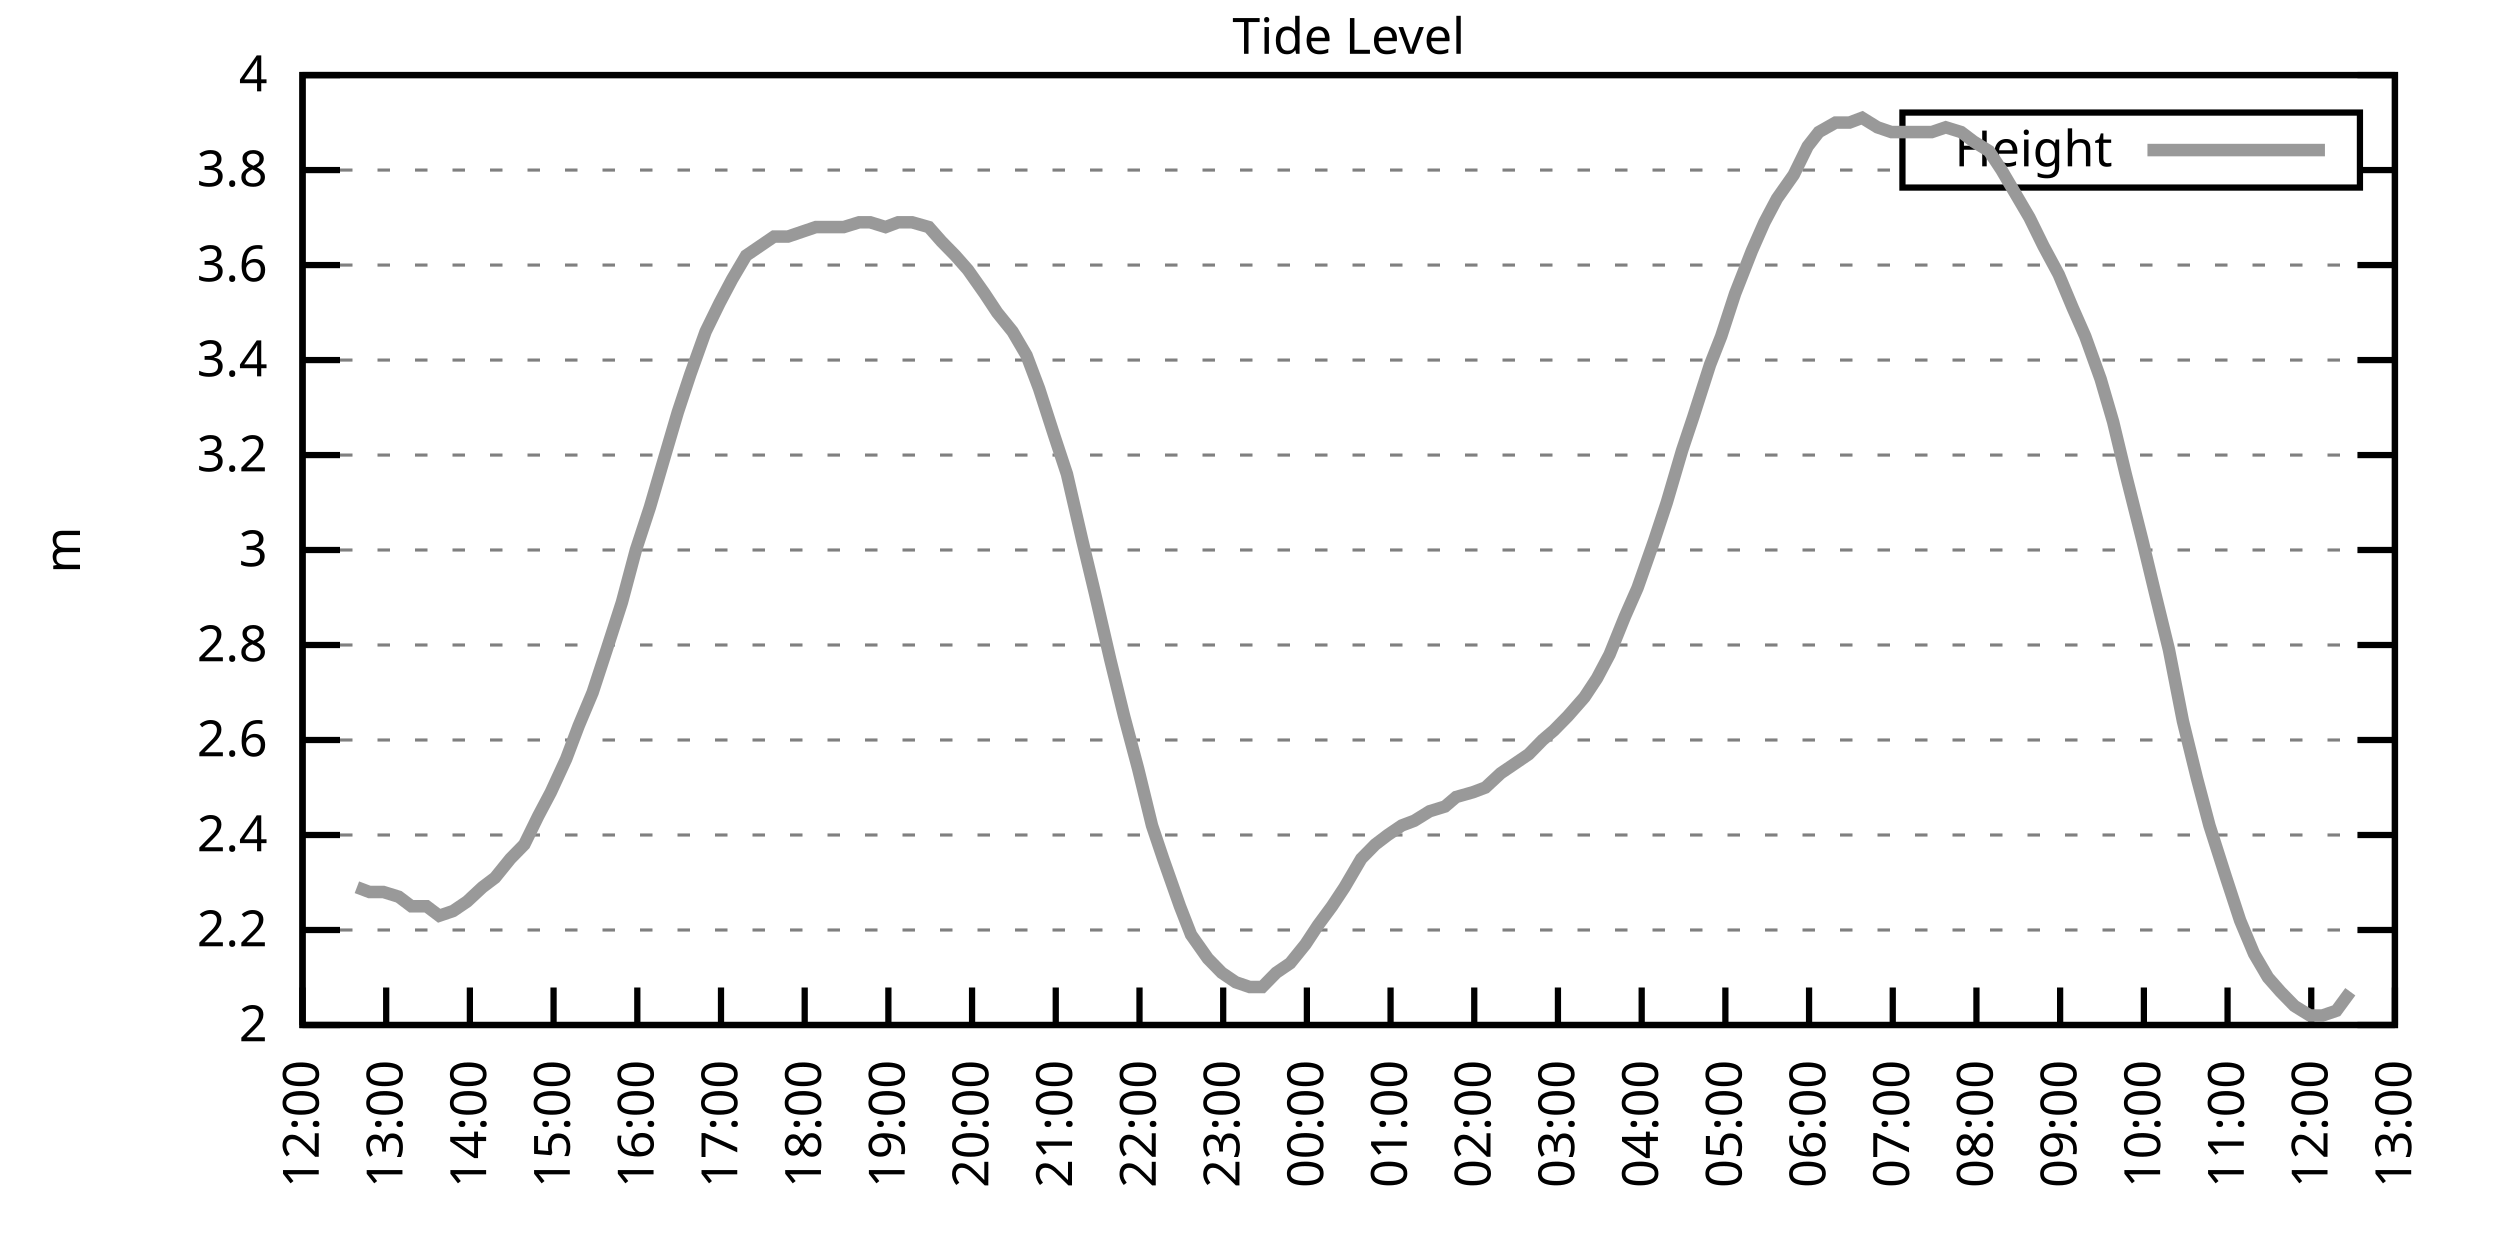
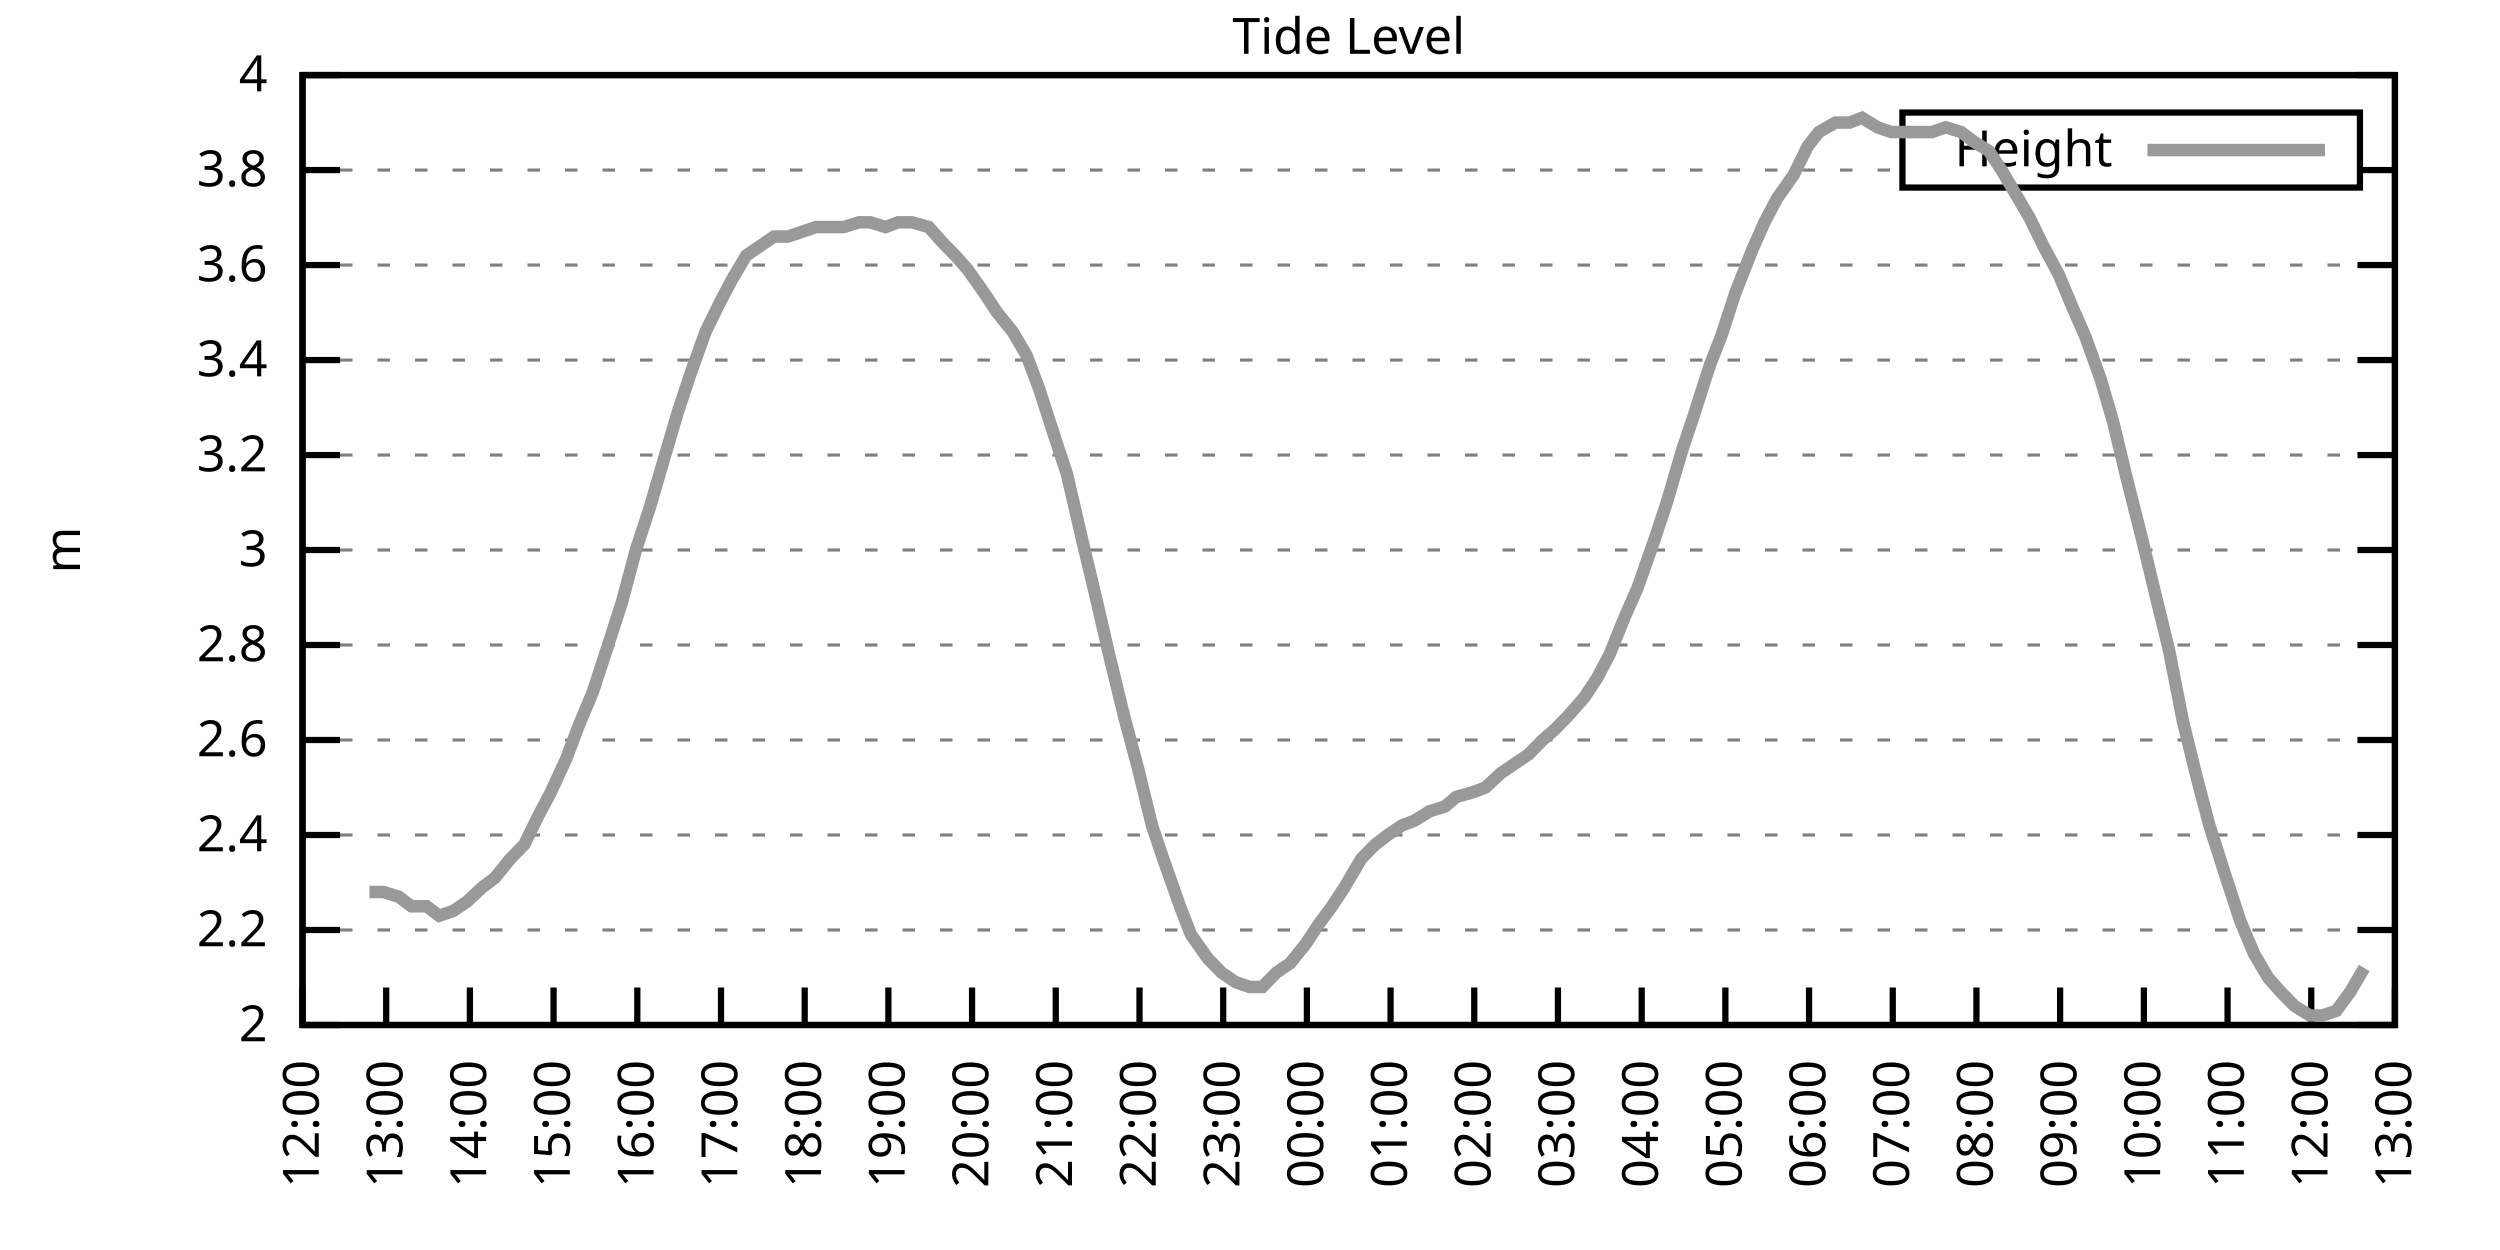
<svg xmlns="http://www.w3.org/2000/svg" xmlns:xlink="http://www.w3.org/1999/xlink" width="400" height="200" viewBox="0 0 400 200">
  <g id="gnuplot_canvas">
    <rect x="0" y="0" width="400" height="200" fill="none" />
    <defs>
      <circle id="gpDot" r="0.5" stroke-width="0.5" stroke="currentColor" />
      <path id="gpPt0" stroke-width="0.333" stroke="currentColor" d="M-1,0 h2 M0,-1 v2" />
      <path id="gpPt1" stroke-width="0.333" stroke="currentColor" d="M-1,-1 L1,1 M1,-1 L-1,1" />
      <path id="gpPt2" stroke-width="0.333" stroke="currentColor" d="M-1,0 L1,0 M0,-1 L0,1 M-1,-1 L1,1 M-1,1 L1,-1" />
      <rect id="gpPt3" stroke-width="0.333" stroke="currentColor" x="-1" y="-1" width="2" height="2" />
      <rect id="gpPt4" stroke-width="0.333" stroke="currentColor" fill="currentColor" x="-1" y="-1" width="2" height="2" />
      <circle id="gpPt5" stroke-width="0.333" stroke="currentColor" cx="0" cy="0" r="1" />
      <use xlink:href="#gpPt5" id="gpPt6" fill="currentColor" stroke="none" />
      <path id="gpPt7" stroke-width="0.333" stroke="currentColor" d="M0,-1.33 L-1.33,0.67 L1.33,0.67 z" />
      <use xlink:href="#gpPt7" id="gpPt8" fill="currentColor" stroke="none" />
      <use xlink:href="#gpPt7" id="gpPt9" stroke="currentColor" transform="rotate(180)" />
      <use xlink:href="#gpPt9" id="gpPt10" fill="currentColor" stroke="none" />
      <use xlink:href="#gpPt3" id="gpPt11" stroke="currentColor" transform="rotate(45)" />
      <use xlink:href="#gpPt11" id="gpPt12" fill="currentColor" stroke="none" />
      <path id="gpPt13" stroke-width="0.333" stroke="currentColor" d="M0,1.330 L1.265,0.411 L0.782,-1.067 L-0.782,-1.076 L-1.265,0.411 z" />
      <use xlink:href="#gpPt13" id="gpPt14" fill="currentColor" stroke="none" />
      <filter id="textbox" filterUnits="objectBoundingBox" x="0" y="0" height="1" width="1">
        <feFlood flood-color="white" flood-opacity="1" result="bgnd" />
        <feComposite in="SourceGraphic" in2="bgnd" operator="atop" />
      </filter>
      <filter id="greybox" filterUnits="objectBoundingBox" x="0" y="0" height="1" width="1">
        <feFlood flood-color="lightgrey" flood-opacity="1" result="grey" />
        <feComposite in="SourceGraphic" in2="grey" operator="atop" />
      </filter>
    </defs>
    <g fill="none" color="white" stroke="currentColor" stroke-width="1.00" stroke-linecap="butt" stroke-linejoin="miter">
</g>
    <g fill="none" color="black" stroke="currentColor" stroke-width="1.00" stroke-linecap="butt" stroke-linejoin="miter">
      <g stroke="none" shape-rendering="crispEdges">
        <polygon fill="rgb(255, 255, 255)" points="48.40,164.00 383.18,164.00 383.18,12.02 48.40,12.02 " />
      </g>
    </g>
    <g fill="none" color="black" stroke="currentColor" stroke-width="1.00" stroke-linecap="butt" stroke-linejoin="miter">
</g>
    <g fill="none" color="black" stroke="black" stroke-width="0.50" stroke-linecap="butt" stroke-linejoin="miter">
</g>
    <g fill="none" color="gray" stroke="currentColor" stroke-width="0.50" stroke-linecap="butt" stroke-linejoin="miter">
      <path stroke="gray" stroke-dasharray="2,4" class="gridline" d="M48.40,164.00 L383.19,164.00  " />
    </g>
    <g fill="none" color="gray" stroke="gray" stroke-width="1.00" stroke-linecap="butt" stroke-linejoin="miter">
</g>
    <g fill="none" color="black" stroke="currentColor" stroke-width="1.00" stroke-linecap="butt" stroke-linejoin="miter">
      <path stroke="black" d="M48.40,164.00 L54.40,164.00 M383.19,164.00 L377.19,164.00  " />
      <g transform="translate(42.80,166.60)" stroke="none" fill="black" font-family="Sans" font-size="8.00" text-anchor="end">
        <text>
          <tspan font-family="Sans"> 2</tspan>
        </text>
      </g>
    </g>
    <g fill="none" color="black" stroke="currentColor" stroke-width="1.00" stroke-linecap="butt" stroke-linejoin="miter">
</g>
    <g fill="none" color="black" stroke="black" stroke-width="0.50" stroke-linecap="butt" stroke-linejoin="miter">
</g>
    <g fill="none" color="gray" stroke="currentColor" stroke-width="0.50" stroke-linecap="butt" stroke-linejoin="miter">
      <path stroke="gray" stroke-dasharray="2,4" class="gridline" d="M48.40,148.80 L383.19,148.80  " />
    </g>
    <g fill="none" color="gray" stroke="gray" stroke-width="1.00" stroke-linecap="butt" stroke-linejoin="miter">
</g>
    <g fill="none" color="black" stroke="currentColor" stroke-width="1.00" stroke-linecap="butt" stroke-linejoin="miter">
      <path stroke="black" d="M48.40,148.80 L54.40,148.80 M383.19,148.80 L377.19,148.80  " />
      <g transform="translate(42.80,151.40)" stroke="none" fill="black" font-family="Sans" font-size="8.00" text-anchor="end">
        <text>
          <tspan font-family="Sans"> 2.2</tspan>
        </text>
      </g>
    </g>
    <g fill="none" color="black" stroke="currentColor" stroke-width="1.00" stroke-linecap="butt" stroke-linejoin="miter">
</g>
    <g fill="none" color="black" stroke="black" stroke-width="0.50" stroke-linecap="butt" stroke-linejoin="miter">
</g>
    <g fill="none" color="gray" stroke="currentColor" stroke-width="0.50" stroke-linecap="butt" stroke-linejoin="miter">
      <path stroke="gray" stroke-dasharray="2,4" class="gridline" d="M48.40,133.60 L383.19,133.60  " />
    </g>
    <g fill="none" color="gray" stroke="gray" stroke-width="1.00" stroke-linecap="butt" stroke-linejoin="miter">
</g>
    <g fill="none" color="black" stroke="currentColor" stroke-width="1.00" stroke-linecap="butt" stroke-linejoin="miter">
      <path stroke="black" d="M48.40,133.60 L54.40,133.60 M383.19,133.60 L377.19,133.60  " />
      <g transform="translate(42.80,136.20)" stroke="none" fill="black" font-family="Sans" font-size="8.00" text-anchor="end">
        <text>
          <tspan font-family="Sans"> 2.4</tspan>
        </text>
      </g>
    </g>
    <g fill="none" color="black" stroke="currentColor" stroke-width="1.00" stroke-linecap="butt" stroke-linejoin="miter">
</g>
    <g fill="none" color="black" stroke="black" stroke-width="0.50" stroke-linecap="butt" stroke-linejoin="miter">
</g>
    <g fill="none" color="gray" stroke="currentColor" stroke-width="0.50" stroke-linecap="butt" stroke-linejoin="miter">
      <path stroke="gray" stroke-dasharray="2,4" class="gridline" d="M48.40,118.40 L383.19,118.40  " />
    </g>
    <g fill="none" color="gray" stroke="gray" stroke-width="1.00" stroke-linecap="butt" stroke-linejoin="miter">
</g>
    <g fill="none" color="black" stroke="currentColor" stroke-width="1.00" stroke-linecap="butt" stroke-linejoin="miter">
      <path stroke="black" d="M48.40,118.40 L54.40,118.40 M383.19,118.40 L377.19,118.40  " />
      <g transform="translate(42.80,121.00)" stroke="none" fill="black" font-family="Sans" font-size="8.00" text-anchor="end">
        <text>
          <tspan font-family="Sans"> 2.6</tspan>
        </text>
      </g>
    </g>
    <g fill="none" color="black" stroke="currentColor" stroke-width="1.00" stroke-linecap="butt" stroke-linejoin="miter">
</g>
    <g fill="none" color="black" stroke="black" stroke-width="0.50" stroke-linecap="butt" stroke-linejoin="miter">
</g>
    <g fill="none" color="gray" stroke="currentColor" stroke-width="0.50" stroke-linecap="butt" stroke-linejoin="miter">
      <path stroke="gray" stroke-dasharray="2,4" class="gridline" d="M48.40,103.20 L383.19,103.20  " />
    </g>
    <g fill="none" color="gray" stroke="gray" stroke-width="1.00" stroke-linecap="butt" stroke-linejoin="miter">
</g>
    <g fill="none" color="black" stroke="currentColor" stroke-width="1.00" stroke-linecap="butt" stroke-linejoin="miter">
      <path stroke="black" d="M48.40,103.20 L54.40,103.20 M383.19,103.20 L377.19,103.20  " />
      <g transform="translate(42.80,105.80)" stroke="none" fill="black" font-family="Sans" font-size="8.00" text-anchor="end">
        <text>
          <tspan font-family="Sans"> 2.8</tspan>
        </text>
      </g>
    </g>
    <g fill="none" color="black" stroke="currentColor" stroke-width="1.00" stroke-linecap="butt" stroke-linejoin="miter">
</g>
    <g fill="none" color="black" stroke="black" stroke-width="0.50" stroke-linecap="butt" stroke-linejoin="miter">
</g>
    <g fill="none" color="gray" stroke="currentColor" stroke-width="0.50" stroke-linecap="butt" stroke-linejoin="miter">
      <path stroke="gray" stroke-dasharray="2,4" class="gridline" d="M48.40,88.00 L383.19,88.00  " />
    </g>
    <g fill="none" color="gray" stroke="gray" stroke-width="1.00" stroke-linecap="butt" stroke-linejoin="miter">
</g>
    <g fill="none" color="black" stroke="currentColor" stroke-width="1.00" stroke-linecap="butt" stroke-linejoin="miter">
      <path stroke="black" d="M48.40,88.00 L54.40,88.00 M383.19,88.00 L377.19,88.00  " />
      <g transform="translate(42.80,90.60)" stroke="none" fill="black" font-family="Sans" font-size="8.00" text-anchor="end">
        <text>
          <tspan font-family="Sans"> 3</tspan>
        </text>
      </g>
    </g>
    <g fill="none" color="black" stroke="currentColor" stroke-width="1.00" stroke-linecap="butt" stroke-linejoin="miter">
</g>
    <g fill="none" color="black" stroke="black" stroke-width="0.50" stroke-linecap="butt" stroke-linejoin="miter">
</g>
    <g fill="none" color="gray" stroke="currentColor" stroke-width="0.50" stroke-linecap="butt" stroke-linejoin="miter">
      <path stroke="gray" stroke-dasharray="2,4" class="gridline" d="M48.40,72.81 L383.19,72.81  " />
    </g>
    <g fill="none" color="gray" stroke="gray" stroke-width="1.00" stroke-linecap="butt" stroke-linejoin="miter">
</g>
    <g fill="none" color="black" stroke="currentColor" stroke-width="1.00" stroke-linecap="butt" stroke-linejoin="miter">
      <path stroke="black" d="M48.40,72.81 L54.40,72.81 M383.19,72.81 L377.19,72.81  " />
      <g transform="translate(42.80,75.41)" stroke="none" fill="black" font-family="Sans" font-size="8.00" text-anchor="end">
        <text>
          <tspan font-family="Sans"> 3.2</tspan>
        </text>
      </g>
    </g>
    <g fill="none" color="black" stroke="currentColor" stroke-width="1.00" stroke-linecap="butt" stroke-linejoin="miter">
</g>
    <g fill="none" color="black" stroke="black" stroke-width="0.50" stroke-linecap="butt" stroke-linejoin="miter">
</g>
    <g fill="none" color="gray" stroke="currentColor" stroke-width="0.50" stroke-linecap="butt" stroke-linejoin="miter">
      <path stroke="gray" stroke-dasharray="2,4" class="gridline" d="M48.40,57.61 L383.19,57.61  " />
    </g>
    <g fill="none" color="gray" stroke="gray" stroke-width="1.00" stroke-linecap="butt" stroke-linejoin="miter">
</g>
    <g fill="none" color="black" stroke="currentColor" stroke-width="1.00" stroke-linecap="butt" stroke-linejoin="miter">
      <path stroke="black" d="M48.40,57.61 L54.40,57.61 M383.19,57.61 L377.19,57.61  " />
      <g transform="translate(42.80,60.21)" stroke="none" fill="black" font-family="Sans" font-size="8.00" text-anchor="end">
        <text>
          <tspan font-family="Sans"> 3.4</tspan>
        </text>
      </g>
    </g>
    <g fill="none" color="black" stroke="currentColor" stroke-width="1.00" stroke-linecap="butt" stroke-linejoin="miter">
</g>
    <g fill="none" color="black" stroke="black" stroke-width="0.50" stroke-linecap="butt" stroke-linejoin="miter">
</g>
    <g fill="none" color="gray" stroke="currentColor" stroke-width="0.50" stroke-linecap="butt" stroke-linejoin="miter">
      <path stroke="gray" stroke-dasharray="2,4" class="gridline" d="M48.40,42.41 L383.19,42.41  " />
    </g>
    <g fill="none" color="gray" stroke="gray" stroke-width="1.00" stroke-linecap="butt" stroke-linejoin="miter">
</g>
    <g fill="none" color="black" stroke="currentColor" stroke-width="1.00" stroke-linecap="butt" stroke-linejoin="miter">
      <path stroke="black" d="M48.40,42.41 L54.40,42.41 M383.19,42.41 L377.19,42.41  " />
      <g transform="translate(42.80,45.01)" stroke="none" fill="black" font-family="Sans" font-size="8.00" text-anchor="end">
        <text>
          <tspan font-family="Sans"> 3.6</tspan>
        </text>
      </g>
    </g>
    <g fill="none" color="black" stroke="currentColor" stroke-width="1.00" stroke-linecap="butt" stroke-linejoin="miter">
</g>
    <g fill="none" color="black" stroke="black" stroke-width="0.50" stroke-linecap="butt" stroke-linejoin="miter">
</g>
    <g fill="none" color="gray" stroke="currentColor" stroke-width="0.50" stroke-linecap="butt" stroke-linejoin="miter">
      <path stroke="gray" stroke-dasharray="2,4" class="gridline" d="M48.40,27.21 L304.39,27.21 M377.59,27.21 L383.19,27.21  " />
    </g>
    <g fill="none" color="gray" stroke="gray" stroke-width="1.00" stroke-linecap="butt" stroke-linejoin="miter">
</g>
    <g fill="none" color="black" stroke="currentColor" stroke-width="1.00" stroke-linecap="butt" stroke-linejoin="miter">
      <path stroke="black" d="M48.40,27.21 L54.40,27.21 M383.19,27.21 L377.19,27.21  " />
      <g transform="translate(42.80,29.81)" stroke="none" fill="black" font-family="Sans" font-size="8.00" text-anchor="end">
        <text>
          <tspan font-family="Sans"> 3.8</tspan>
        </text>
      </g>
    </g>
    <g fill="none" color="black" stroke="currentColor" stroke-width="1.00" stroke-linecap="butt" stroke-linejoin="miter">
</g>
    <g fill="none" color="black" stroke="black" stroke-width="0.50" stroke-linecap="butt" stroke-linejoin="miter">
</g>
    <g fill="none" color="gray" stroke="currentColor" stroke-width="0.50" stroke-linecap="butt" stroke-linejoin="miter">
      <path stroke="gray" stroke-dasharray="2,4" class="gridline" d="M48.40,12.01 L383.19,12.01  " />
    </g>
    <g fill="none" color="gray" stroke="gray" stroke-width="1.00" stroke-linecap="butt" stroke-linejoin="miter">
</g>
    <g fill="none" color="black" stroke="currentColor" stroke-width="1.00" stroke-linecap="butt" stroke-linejoin="miter">
      <path stroke="black" d="M48.40,12.01 L54.40,12.01 M383.19,12.01 L377.19,12.01  " />
      <g transform="translate(42.80,14.61)" stroke="none" fill="black" font-family="Sans" font-size="8.00" text-anchor="end">
        <text>
          <tspan font-family="Sans"> 4</tspan>
        </text>
      </g>
    </g>
    <g fill="none" color="black" stroke="currentColor" stroke-width="1.00" stroke-linecap="butt" stroke-linejoin="miter">
      <path stroke="black" d="M48.40,164.00 L48.40,158.00  " />
      <g transform="translate(51.00,169.60) rotate(270.00)" stroke="none" fill="black" font-family="Sans" font-size="8.00" text-anchor="end">
        <text>
          <tspan font-family="Sans">12:00</tspan>
        </text>
      </g>
    </g>
    <g fill="none" color="black" stroke="currentColor" stroke-width="1.00" stroke-linecap="butt" stroke-linejoin="miter">
      <path stroke="black" d="M61.79,164.00 L61.79,158.00  " />
      <g transform="translate(64.39,169.60) rotate(270.00)" stroke="none" fill="black" font-family="Sans" font-size="8.00" text-anchor="end">
        <text>
          <tspan font-family="Sans">13:00</tspan>
        </text>
      </g>
    </g>
    <g fill="none" color="black" stroke="currentColor" stroke-width="1.00" stroke-linecap="butt" stroke-linejoin="miter">
      <path stroke="black" d="M75.18,164.00 L75.18,158.00  " />
      <g transform="translate(77.78,169.60) rotate(270.00)" stroke="none" fill="black" font-family="Sans" font-size="8.00" text-anchor="end">
        <text>
          <tspan font-family="Sans">14:00</tspan>
        </text>
      </g>
    </g>
    <g fill="none" color="black" stroke="currentColor" stroke-width="1.00" stroke-linecap="butt" stroke-linejoin="miter">
      <path stroke="black" d="M88.57,164.00 L88.57,158.00  " />
      <g transform="translate(91.17,169.60) rotate(270.00)" stroke="none" fill="black" font-family="Sans" font-size="8.00" text-anchor="end">
        <text>
          <tspan font-family="Sans">15:00</tspan>
        </text>
      </g>
    </g>
    <g fill="none" color="black" stroke="currentColor" stroke-width="1.00" stroke-linecap="butt" stroke-linejoin="miter">
      <path stroke="black" d="M101.97,164.00 L101.97,158.00  " />
      <g transform="translate(104.57,169.60) rotate(270.00)" stroke="none" fill="black" font-family="Sans" font-size="8.00" text-anchor="end">
        <text>
          <tspan font-family="Sans">16:00</tspan>
        </text>
      </g>
    </g>
    <g fill="none" color="black" stroke="currentColor" stroke-width="1.00" stroke-linecap="butt" stroke-linejoin="miter">
      <path stroke="black" d="M115.36,164.00 L115.36,158.00  " />
      <g transform="translate(117.96,169.60) rotate(270.00)" stroke="none" fill="black" font-family="Sans" font-size="8.00" text-anchor="end">
        <text>
          <tspan font-family="Sans">17:00</tspan>
        </text>
      </g>
    </g>
    <g fill="none" color="black" stroke="currentColor" stroke-width="1.00" stroke-linecap="butt" stroke-linejoin="miter">
      <path stroke="black" d="M128.75,164.00 L128.75,158.00  " />
      <g transform="translate(131.35,169.60) rotate(270.00)" stroke="none" fill="black" font-family="Sans" font-size="8.00" text-anchor="end">
        <text>
          <tspan font-family="Sans">18:00</tspan>
        </text>
      </g>
    </g>
    <g fill="none" color="black" stroke="currentColor" stroke-width="1.00" stroke-linecap="butt" stroke-linejoin="miter">
      <path stroke="black" d="M142.14,164.00 L142.14,158.00  " />
      <g transform="translate(144.74,169.60) rotate(270.00)" stroke="none" fill="black" font-family="Sans" font-size="8.00" text-anchor="end">
        <text>
          <tspan font-family="Sans">19:00</tspan>
        </text>
      </g>
    </g>
    <g fill="none" color="black" stroke="currentColor" stroke-width="1.00" stroke-linecap="butt" stroke-linejoin="miter">
      <path stroke="black" d="M155.53,164.00 L155.53,158.00  " />
      <g transform="translate(158.13,169.60) rotate(270.00)" stroke="none" fill="black" font-family="Sans" font-size="8.00" text-anchor="end">
        <text>
          <tspan font-family="Sans">20:00</tspan>
        </text>
      </g>
    </g>
    <g fill="none" color="black" stroke="currentColor" stroke-width="1.00" stroke-linecap="butt" stroke-linejoin="miter">
      <path stroke="black" d="M168.92,164.00 L168.92,158.00  " />
      <g transform="translate(171.52,169.60) rotate(270.00)" stroke="none" fill="black" font-family="Sans" font-size="8.00" text-anchor="end">
        <text>
          <tspan font-family="Sans">21:00</tspan>
        </text>
      </g>
    </g>
    <g fill="none" color="black" stroke="currentColor" stroke-width="1.00" stroke-linecap="butt" stroke-linejoin="miter">
      <path stroke="black" d="M182.32,164.00 L182.32,158.00  " />
      <g transform="translate(184.92,169.60) rotate(270.00)" stroke="none" fill="black" font-family="Sans" font-size="8.00" text-anchor="end">
        <text>
          <tspan font-family="Sans">22:00</tspan>
        </text>
      </g>
    </g>
    <g fill="none" color="black" stroke="currentColor" stroke-width="1.00" stroke-linecap="butt" stroke-linejoin="miter">
      <path stroke="black" d="M195.71,164.00 L195.71,158.00  " />
      <g transform="translate(198.31,169.60) rotate(270.00)" stroke="none" fill="black" font-family="Sans" font-size="8.00" text-anchor="end">
        <text>
          <tspan font-family="Sans">23:00</tspan>
        </text>
      </g>
    </g>
    <g fill="none" color="black" stroke="currentColor" stroke-width="1.00" stroke-linecap="butt" stroke-linejoin="miter">
      <path stroke="black" d="M209.10,164.00 L209.10,158.00  " />
      <g transform="translate(211.70,169.60) rotate(270.00)" stroke="none" fill="black" font-family="Sans" font-size="8.00" text-anchor="end">
        <text>
          <tspan font-family="Sans">00:00</tspan>
        </text>
      </g>
    </g>
    <g fill="none" color="black" stroke="currentColor" stroke-width="1.00" stroke-linecap="butt" stroke-linejoin="miter">
      <path stroke="black" d="M222.49,164.00 L222.49,158.00  " />
      <g transform="translate(225.09,169.60) rotate(270.00)" stroke="none" fill="black" font-family="Sans" font-size="8.00" text-anchor="end">
        <text>
          <tspan font-family="Sans">01:00</tspan>
        </text>
      </g>
    </g>
    <g fill="none" color="black" stroke="currentColor" stroke-width="1.00" stroke-linecap="butt" stroke-linejoin="miter">
      <path stroke="black" d="M235.88,164.00 L235.88,158.00  " />
      <g transform="translate(238.48,169.60) rotate(270.00)" stroke="none" fill="black" font-family="Sans" font-size="8.00" text-anchor="end">
        <text>
          <tspan font-family="Sans">02:00</tspan>
        </text>
      </g>
    </g>
    <g fill="none" color="black" stroke="currentColor" stroke-width="1.00" stroke-linecap="butt" stroke-linejoin="miter">
      <path stroke="black" d="M249.27,164.00 L249.27,158.00  " />
      <g transform="translate(251.87,169.60) rotate(270.00)" stroke="none" fill="black" font-family="Sans" font-size="8.00" text-anchor="end">
        <text>
          <tspan font-family="Sans">03:00</tspan>
        </text>
      </g>
    </g>
    <g fill="none" color="black" stroke="currentColor" stroke-width="1.00" stroke-linecap="butt" stroke-linejoin="miter">
      <path stroke="black" d="M262.67,164.00 L262.67,158.00  " />
      <g transform="translate(265.27,169.60) rotate(270.00)" stroke="none" fill="black" font-family="Sans" font-size="8.00" text-anchor="end">
        <text>
          <tspan font-family="Sans">04:00</tspan>
        </text>
      </g>
    </g>
    <g fill="none" color="black" stroke="currentColor" stroke-width="1.00" stroke-linecap="butt" stroke-linejoin="miter">
      <path stroke="black" d="M276.06,164.00 L276.06,158.00  " />
      <g transform="translate(278.66,169.60) rotate(270.00)" stroke="none" fill="black" font-family="Sans" font-size="8.00" text-anchor="end">
        <text>
          <tspan font-family="Sans">05:00</tspan>
        </text>
      </g>
    </g>
    <g fill="none" color="black" stroke="currentColor" stroke-width="1.00" stroke-linecap="butt" stroke-linejoin="miter">
      <path stroke="black" d="M289.45,164.00 L289.45,158.00  " />
      <g transform="translate(292.05,169.60) rotate(270.00)" stroke="none" fill="black" font-family="Sans" font-size="8.00" text-anchor="end">
        <text>
          <tspan font-family="Sans">06:00</tspan>
        </text>
      </g>
    </g>
    <g fill="none" color="black" stroke="currentColor" stroke-width="1.00" stroke-linecap="butt" stroke-linejoin="miter">
      <path stroke="black" d="M302.84,164.00 L302.84,158.00  " />
      <g transform="translate(305.44,169.60) rotate(270.00)" stroke="none" fill="black" font-family="Sans" font-size="8.00" text-anchor="end">
        <text>
          <tspan font-family="Sans">07:00</tspan>
        </text>
      </g>
    </g>
    <g fill="none" color="black" stroke="currentColor" stroke-width="1.00" stroke-linecap="butt" stroke-linejoin="miter">
      <path stroke="black" d="M316.23,164.00 L316.23,158.00  " />
      <g transform="translate(318.83,169.60) rotate(270.00)" stroke="none" fill="black" font-family="Sans" font-size="8.00" text-anchor="end">
        <text>
          <tspan font-family="Sans">08:00</tspan>
        </text>
      </g>
    </g>
    <g fill="none" color="black" stroke="currentColor" stroke-width="1.00" stroke-linecap="butt" stroke-linejoin="miter">
      <path stroke="black" d="M329.62,164.00 L329.62,158.00  " />
      <g transform="translate(332.22,169.60) rotate(270.00)" stroke="none" fill="black" font-family="Sans" font-size="8.00" text-anchor="end">
        <text>
          <tspan font-family="Sans">09:00</tspan>
        </text>
      </g>
    </g>
    <g fill="none" color="black" stroke="currentColor" stroke-width="1.00" stroke-linecap="butt" stroke-linejoin="miter">
      <path stroke="black" d="M343.02,164.00 L343.02,158.00  " />
      <g transform="translate(345.62,169.60) rotate(270.00)" stroke="none" fill="black" font-family="Sans" font-size="8.00" text-anchor="end">
        <text>
          <tspan font-family="Sans">10:00</tspan>
        </text>
      </g>
    </g>
    <g fill="none" color="black" stroke="currentColor" stroke-width="1.00" stroke-linecap="butt" stroke-linejoin="miter">
      <path stroke="black" d="M356.41,164.00 L356.41,158.00  " />
      <g transform="translate(359.01,169.60) rotate(270.00)" stroke="none" fill="black" font-family="Sans" font-size="8.00" text-anchor="end">
        <text>
          <tspan font-family="Sans">11:00</tspan>
        </text>
      </g>
    </g>
    <g fill="none" color="black" stroke="currentColor" stroke-width="1.00" stroke-linecap="butt" stroke-linejoin="miter">
      <path stroke="black" d="M369.80,164.00 L369.80,158.00  " />
      <g transform="translate(372.40,169.60) rotate(270.00)" stroke="none" fill="black" font-family="Sans" font-size="8.00" text-anchor="end">
        <text>
          <tspan font-family="Sans">12:00</tspan>
        </text>
      </g>
    </g>
    <g fill="none" color="black" stroke="currentColor" stroke-width="1.00" stroke-linecap="butt" stroke-linejoin="miter">
      <path stroke="black" d="M383.19,164.00 L383.19,158.00  " />
      <g transform="translate(385.79,169.60) rotate(270.00)" stroke="none" fill="black" font-family="Sans" font-size="8.00" text-anchor="end">
        <text>
          <tspan font-family="Sans">13:00</tspan>
        </text>
      </g>
    </g>
    <g fill="none" color="black" stroke="currentColor" stroke-width="1.00" stroke-linecap="butt" stroke-linejoin="miter">
</g>
    <g fill="none" color="black" stroke="currentColor" stroke-width="1.00" stroke-linecap="butt" stroke-linejoin="miter">
      <path stroke="black" d="M48.40,12.01 L48.40,164.00 L383.19,164.00 L383.19,12.01 L48.40,12.01 Z  " />
    </g>
    <g fill="none" color="black" stroke="currentColor" stroke-width="1.00" stroke-linecap="butt" stroke-linejoin="miter">
</g>
    <g fill="none" color="black" stroke="currentColor" stroke-width="1.00" stroke-linecap="butt" stroke-linejoin="miter">
      <path stroke="black" d="M304.39,30.01 L304.39,18.01 L377.59,18.01 L377.59,30.01 L304.39,30.01 Z  " />
    </g>
    <g id="Tide_level_plot_1">
      <g fill="none" color="white" stroke="black" stroke-width="2.00" stroke-linecap="butt" stroke-linejoin="miter">
</g>
      <g fill="none" color="black" stroke="currentColor" stroke-width="2.00" stroke-linecap="butt" stroke-linejoin="miter">
        <g transform="translate(337.99,26.61)" stroke="none" fill="black" font-family="Sans" font-size="8.00" text-anchor="end">
          <text>
            <tspan font-family="Sans">Height</tspan>
          </text>
        </g>
      </g>
      <g fill="none" color="black" stroke="currentColor" stroke-width="2.00" stroke-linecap="butt" stroke-linejoin="miter">
-         <path stroke="rgb(153, 153, 153)" d="M343.59,24.01 L371.99,24.01 M57.10,141.96 L59.11,142.72 L61.35,142.72 L63.80,143.48 L65.81,145.00 L68.26,145.00   L70.27,146.52 L72.50,145.76 L74.74,144.24 L77.19,141.96 L79.20,140.44 L81.66,137.40 L83.89,135.12 L86.12,130.56   L88.13,126.76 L90.58,121.44 L92.59,116.12 L94.82,110.80 L97.06,103.96 L99.51,96.36 L101.74,88.00 L103.98,81.17   L105.98,74.33 L108.44,65.97 L110.45,59.89 L112.90,53.05 L115.13,48.49 L117.14,44.69 L119.38,40.89 L121.61,39.37   L123.84,37.85 L126.07,37.85 L128.30,37.09 L130.54,36.33 L132.99,36.33 L135.00,36.33 L137.45,35.57 L139.24,35.57   L141.69,36.33 L143.70,35.57 L145.94,35.57 L148.61,36.33 L150.62,38.61 L152.85,40.89 L154.86,43.17 L157.54,46.97   L159.55,50.01 L162.01,53.05 L164.24,56.85 L166.25,62.17 L168.70,69.77 L170.71,75.85 L173.17,86.49 L175.17,94.84   L177.63,105.48 L179.86,114.60 L182.09,122.96 L184.32,132.08 L186.11,137.40 L188.79,145.00 L190.57,149.56 L193.25,153.36   L195.48,155.64 L197.72,157.16 L199.95,157.92 L201.96,157.92 L204.19,155.64 L206.42,154.12 L208.88,151.08 L210.88,148.04   L213.12,145.00 L215.13,141.96 L217.80,137.40 L220.04,135.12 L222.04,133.60 L224.28,132.08 L226.29,131.32 L228.74,129.80   L231.20,129.04 L232.98,127.52 L235.66,126.76 L237.67,126.00 L240.12,123.72 L242.36,122.20 L244.59,120.68 L246.82,118.40   L248.60,116.88 L250.84,114.60 L253.51,111.56 L255.52,108.52 L257.53,104.72 L259.99,98.64 L262.00,94.08 L264.67,86.49   L266.68,80.41 L269.14,72.05 L270.92,66.73 L273.60,58.37 L275.39,53.81 L277.62,46.97 L280.30,40.13 L282.31,35.57   L284.32,31.77 L286.99,27.97 L289.23,23.41 L291.01,21.13 L293.69,19.61 L295.92,19.61 L297.93,18.85 L300.39,20.37   L302.62,21.13 L304.40,21.13 L306.86,21.13 L309.09,21.13 L311.32,20.37 L313.78,21.13 L315.79,22.65 L318.24,24.17   L320.25,27.21 L322.48,31.01 L324.71,34.81 L326.95,39.37 L329.40,43.93 L331.63,49.25 L333.64,53.81 L336.10,60.65   L338.10,67.49 L340.11,75.85 L342.79,86.49 L344.80,94.84 L347.03,103.96 L349.26,115.36 L351.50,124.48 L353.51,132.08   L356.18,140.44 L358.42,147.28 L360.65,152.60 L362.88,156.40 L364.89,158.68 L367.12,160.96 L369.58,162.48 L371.58,162.48   L373.82,161.72 L376.05,158.68  " />
+         <path stroke="rgb(153, 153, 153)" d="M343.59,24.01 L371.99,24.01 M59.11,142.72 L61.35,142.72 L63.80,143.48 L65.81,145.00 L68.26,145.00 L70.27,146.52   L72.50,145.76 L74.74,144.24 L77.19,141.96 L79.20,140.44 L81.66,137.40 L83.89,135.12 L86.12,130.56 L88.13,126.76   L90.58,121.44 L92.59,116.12 L94.82,110.80 L97.06,103.96 L99.51,96.36 L101.74,88.00 L103.98,81.17 L105.98,74.33   L108.44,65.97 L110.45,59.89 L112.90,53.05 L115.13,48.49 L117.14,44.69 L119.38,40.89 L121.61,39.37 L123.84,37.85   L126.07,37.85 L128.30,37.09 L130.54,36.33 L132.99,36.33 L135.00,36.33 L137.45,35.57 L139.24,35.57 L141.69,36.33   L143.70,35.57 L145.94,35.57 L148.61,36.33 L150.62,38.61 L152.85,40.89 L154.86,43.17 L157.54,46.97 L159.55,50.01   L162.01,53.05 L164.24,56.85 L166.25,62.17 L168.70,69.77 L170.71,75.85 L173.17,86.49 L175.17,94.84 L177.63,105.48   L179.86,114.60 L182.09,122.96 L184.32,132.08 L186.11,137.40 L188.79,145.00 L190.57,149.56 L193.25,153.36 L195.48,155.64   L197.72,157.16 L199.95,157.92 L201.96,157.92 L204.19,155.64 L206.42,154.12 L208.88,151.08 L210.88,148.04 L213.12,145.00   L215.13,141.96 L217.80,137.40 L220.04,135.12 L222.04,133.60 L224.28,132.08 L226.29,131.32 L228.74,129.80 L231.20,129.04   L232.98,127.52 L235.66,126.76 L237.67,126.00 L240.12,123.72 L242.36,122.20 L244.59,120.68 L246.82,118.40 L248.60,116.88   L250.84,114.60 L253.51,111.56 L255.52,108.52 L257.53,104.72 L259.99,98.64 L262.00,94.08 L264.67,86.49 L266.68,80.41   L269.14,72.05 L270.92,66.73 L273.60,58.37 L275.39,53.81 L277.62,46.97 L280.30,40.13 L282.31,35.57 L284.32,31.77   L286.99,27.97 L289.23,23.41 L291.01,21.13 L293.69,19.61 L295.92,19.61 L297.93,18.85 L300.39,20.37 L302.62,21.13   L304.40,21.13 L306.86,21.13 L309.09,21.13 L311.32,20.37 L313.78,21.13 L315.79,22.65 L318.24,24.17 L320.25,27.21   L322.48,31.01 L324.71,34.81 L326.95,39.37 L329.40,43.93 L331.63,49.25 L333.64,53.81 L336.10,60.65 L338.10,67.49   L340.11,75.85 L342.79,86.49 L344.80,94.84 L347.03,103.96 L349.26,115.36 L351.50,124.48 L353.51,132.08 L356.18,140.44   L358.42,147.28 L360.65,152.60 L362.88,156.40 L364.89,158.68 L367.12,160.96 L369.58,162.48 L371.58,162.48 L373.82,161.72   L376.05,158.68 L378.28,154.88  " />
      </g>
    </g>
    <g fill="none" color="black" stroke="currentColor" stroke-width="2.00" stroke-linecap="butt" stroke-linejoin="miter">
</g>
    <g fill="none" color="black" stroke="black" stroke-width="1.00" stroke-linecap="butt" stroke-linejoin="miter">
</g>
    <g fill="none" color="black" stroke="currentColor" stroke-width="1.00" stroke-linecap="butt" stroke-linejoin="miter">
      <path stroke="black" d="M48.40,12.01 L48.40,164.00 L383.19,164.00 L383.19,12.01 L48.40,12.01 Z  " />
      <g transform="translate(12.80,88.01) rotate(270.00)" stroke="none" fill="black" font-family="Sans" font-size="8.00" text-anchor="middle">
        <text>
          <tspan font-family="Sans">m</tspan>
        </text>
      </g>
    </g>
    <g fill="none" color="black" stroke="currentColor" stroke-width="1.00" stroke-linecap="butt" stroke-linejoin="miter">
</g>
    <g fill="none" color="black" stroke="currentColor" stroke-width="1.00" stroke-linecap="butt" stroke-linejoin="miter">
      <g transform="translate(215.79,8.61)" stroke="none" fill="black" font-family="Sans" font-size="8.00" text-anchor="middle">
        <text>
          <tspan font-family="Sans">Tide Level</tspan>
        </text>
      </g>
    </g>
    <g fill="none" color="black" stroke="currentColor" stroke-width="1.00" stroke-linecap="butt" stroke-linejoin="miter">
</g>
  </g>
</svg>
